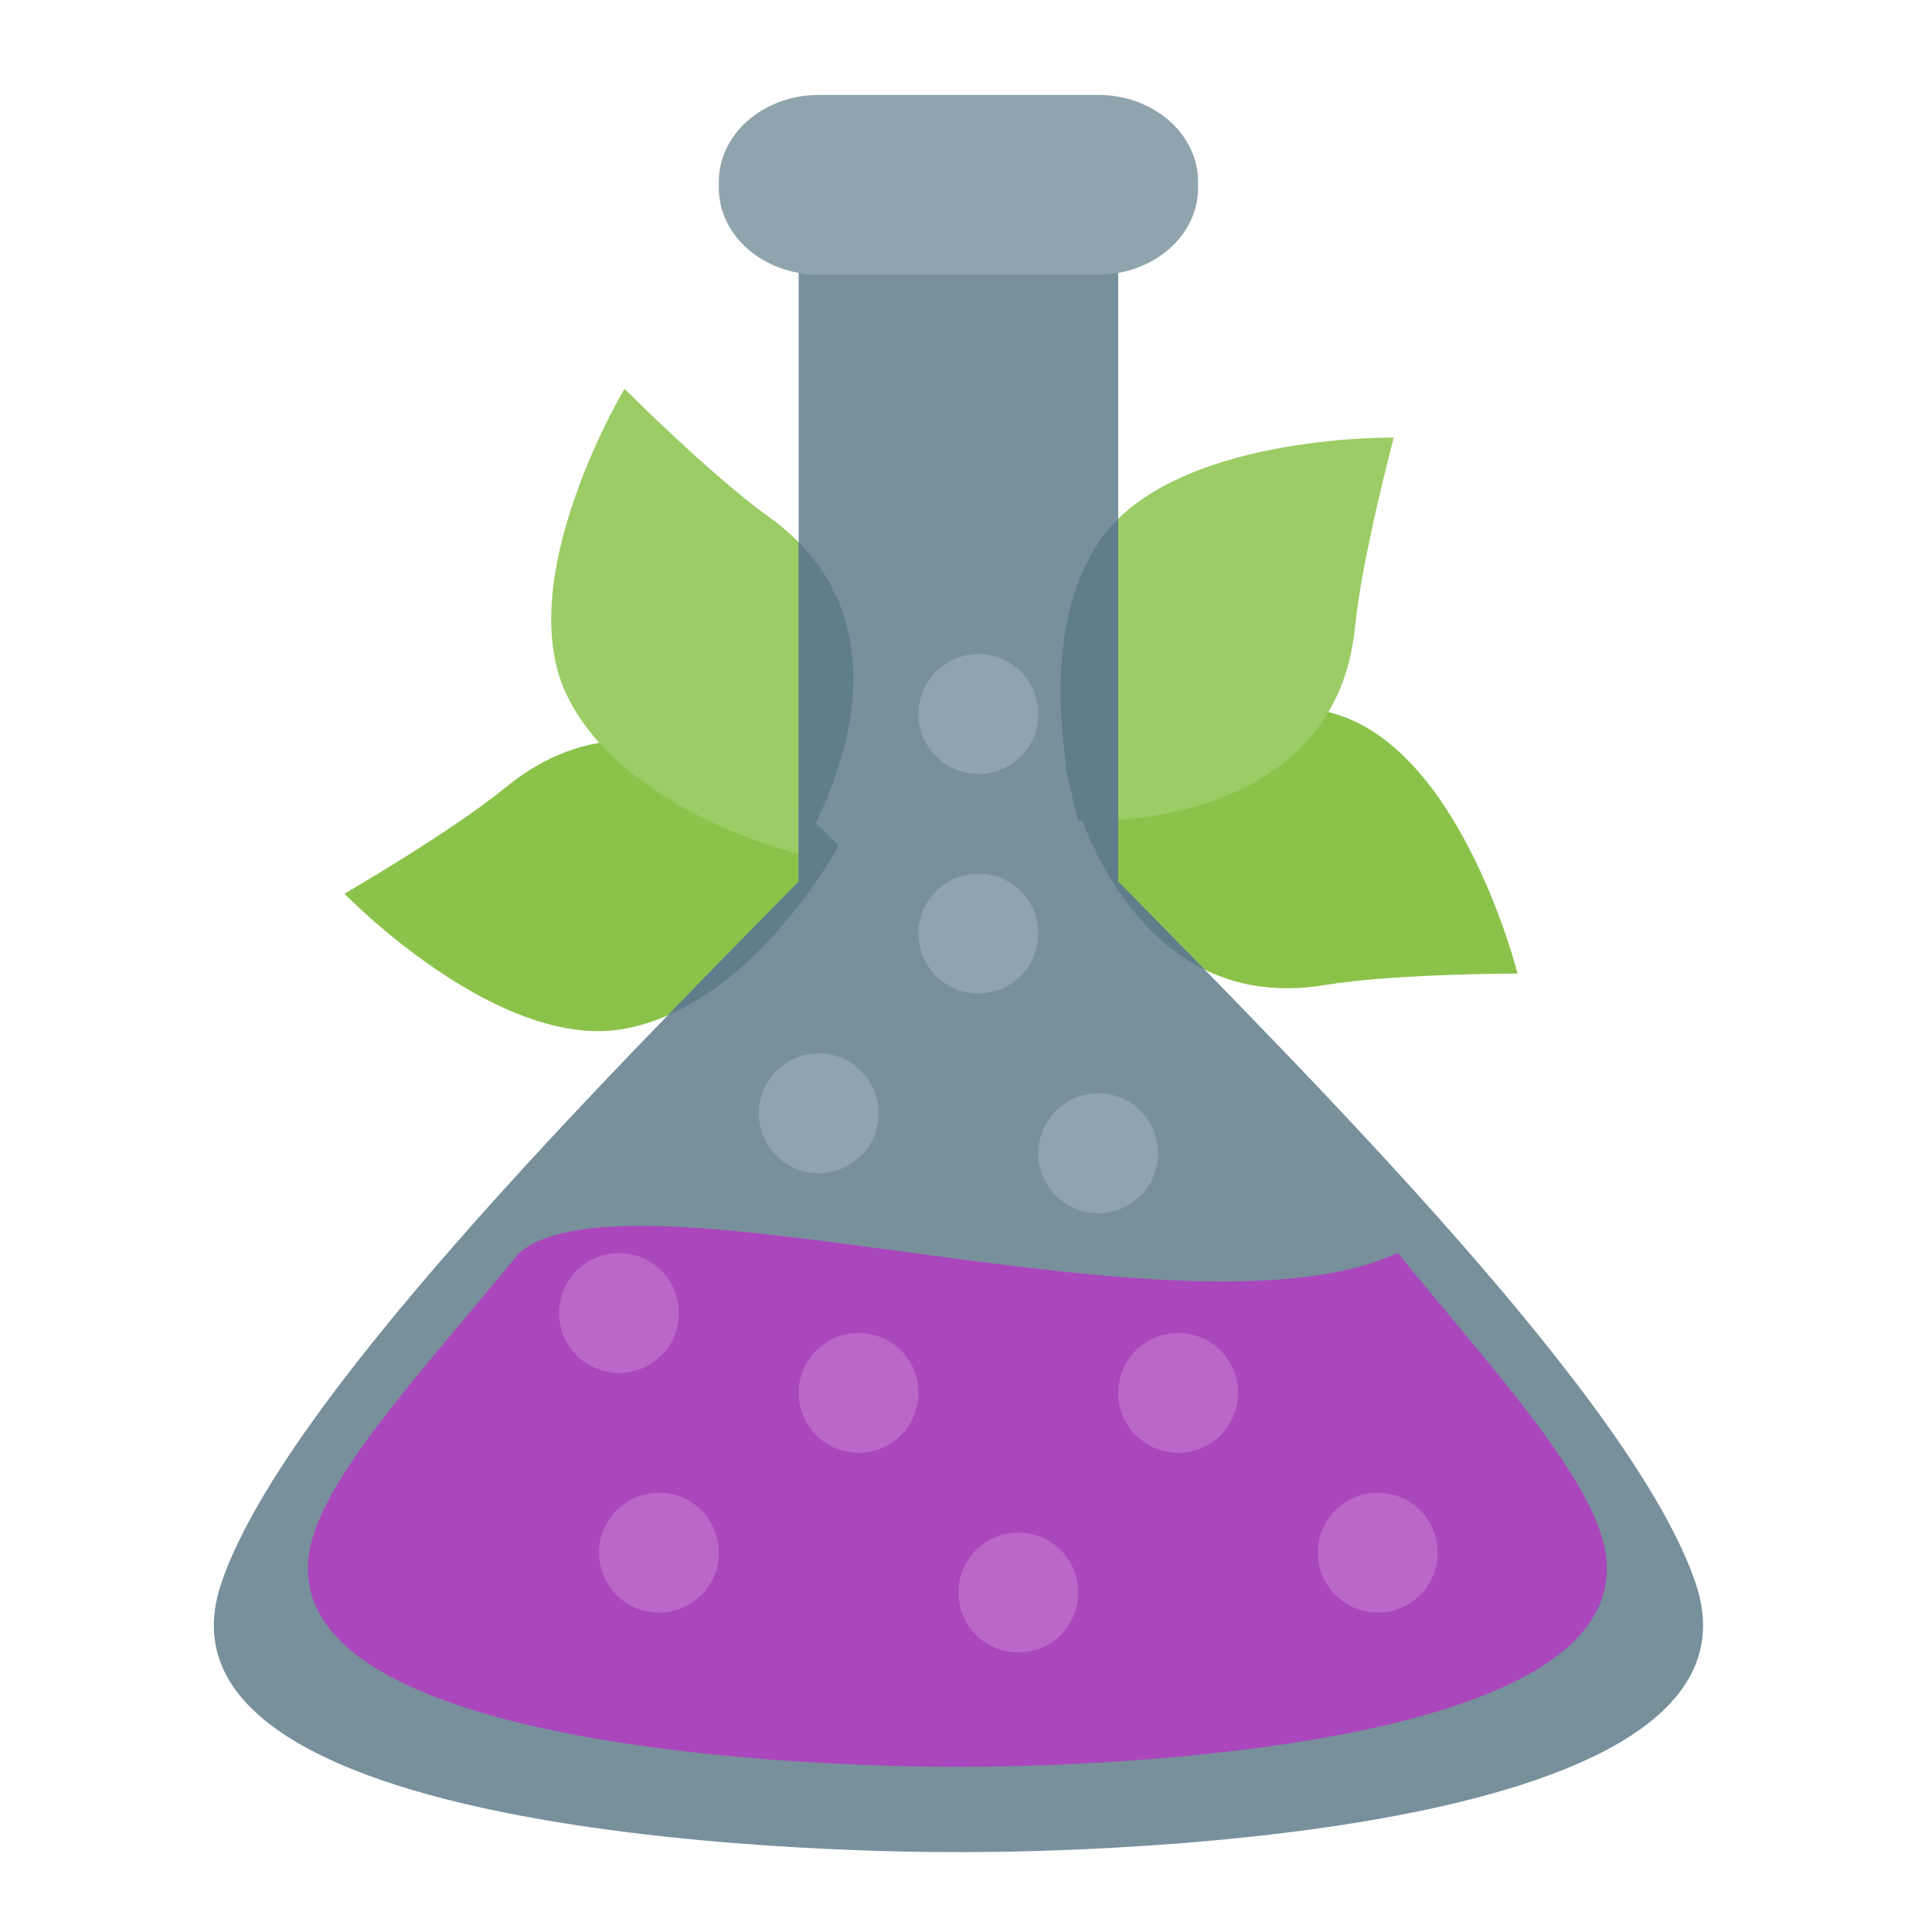
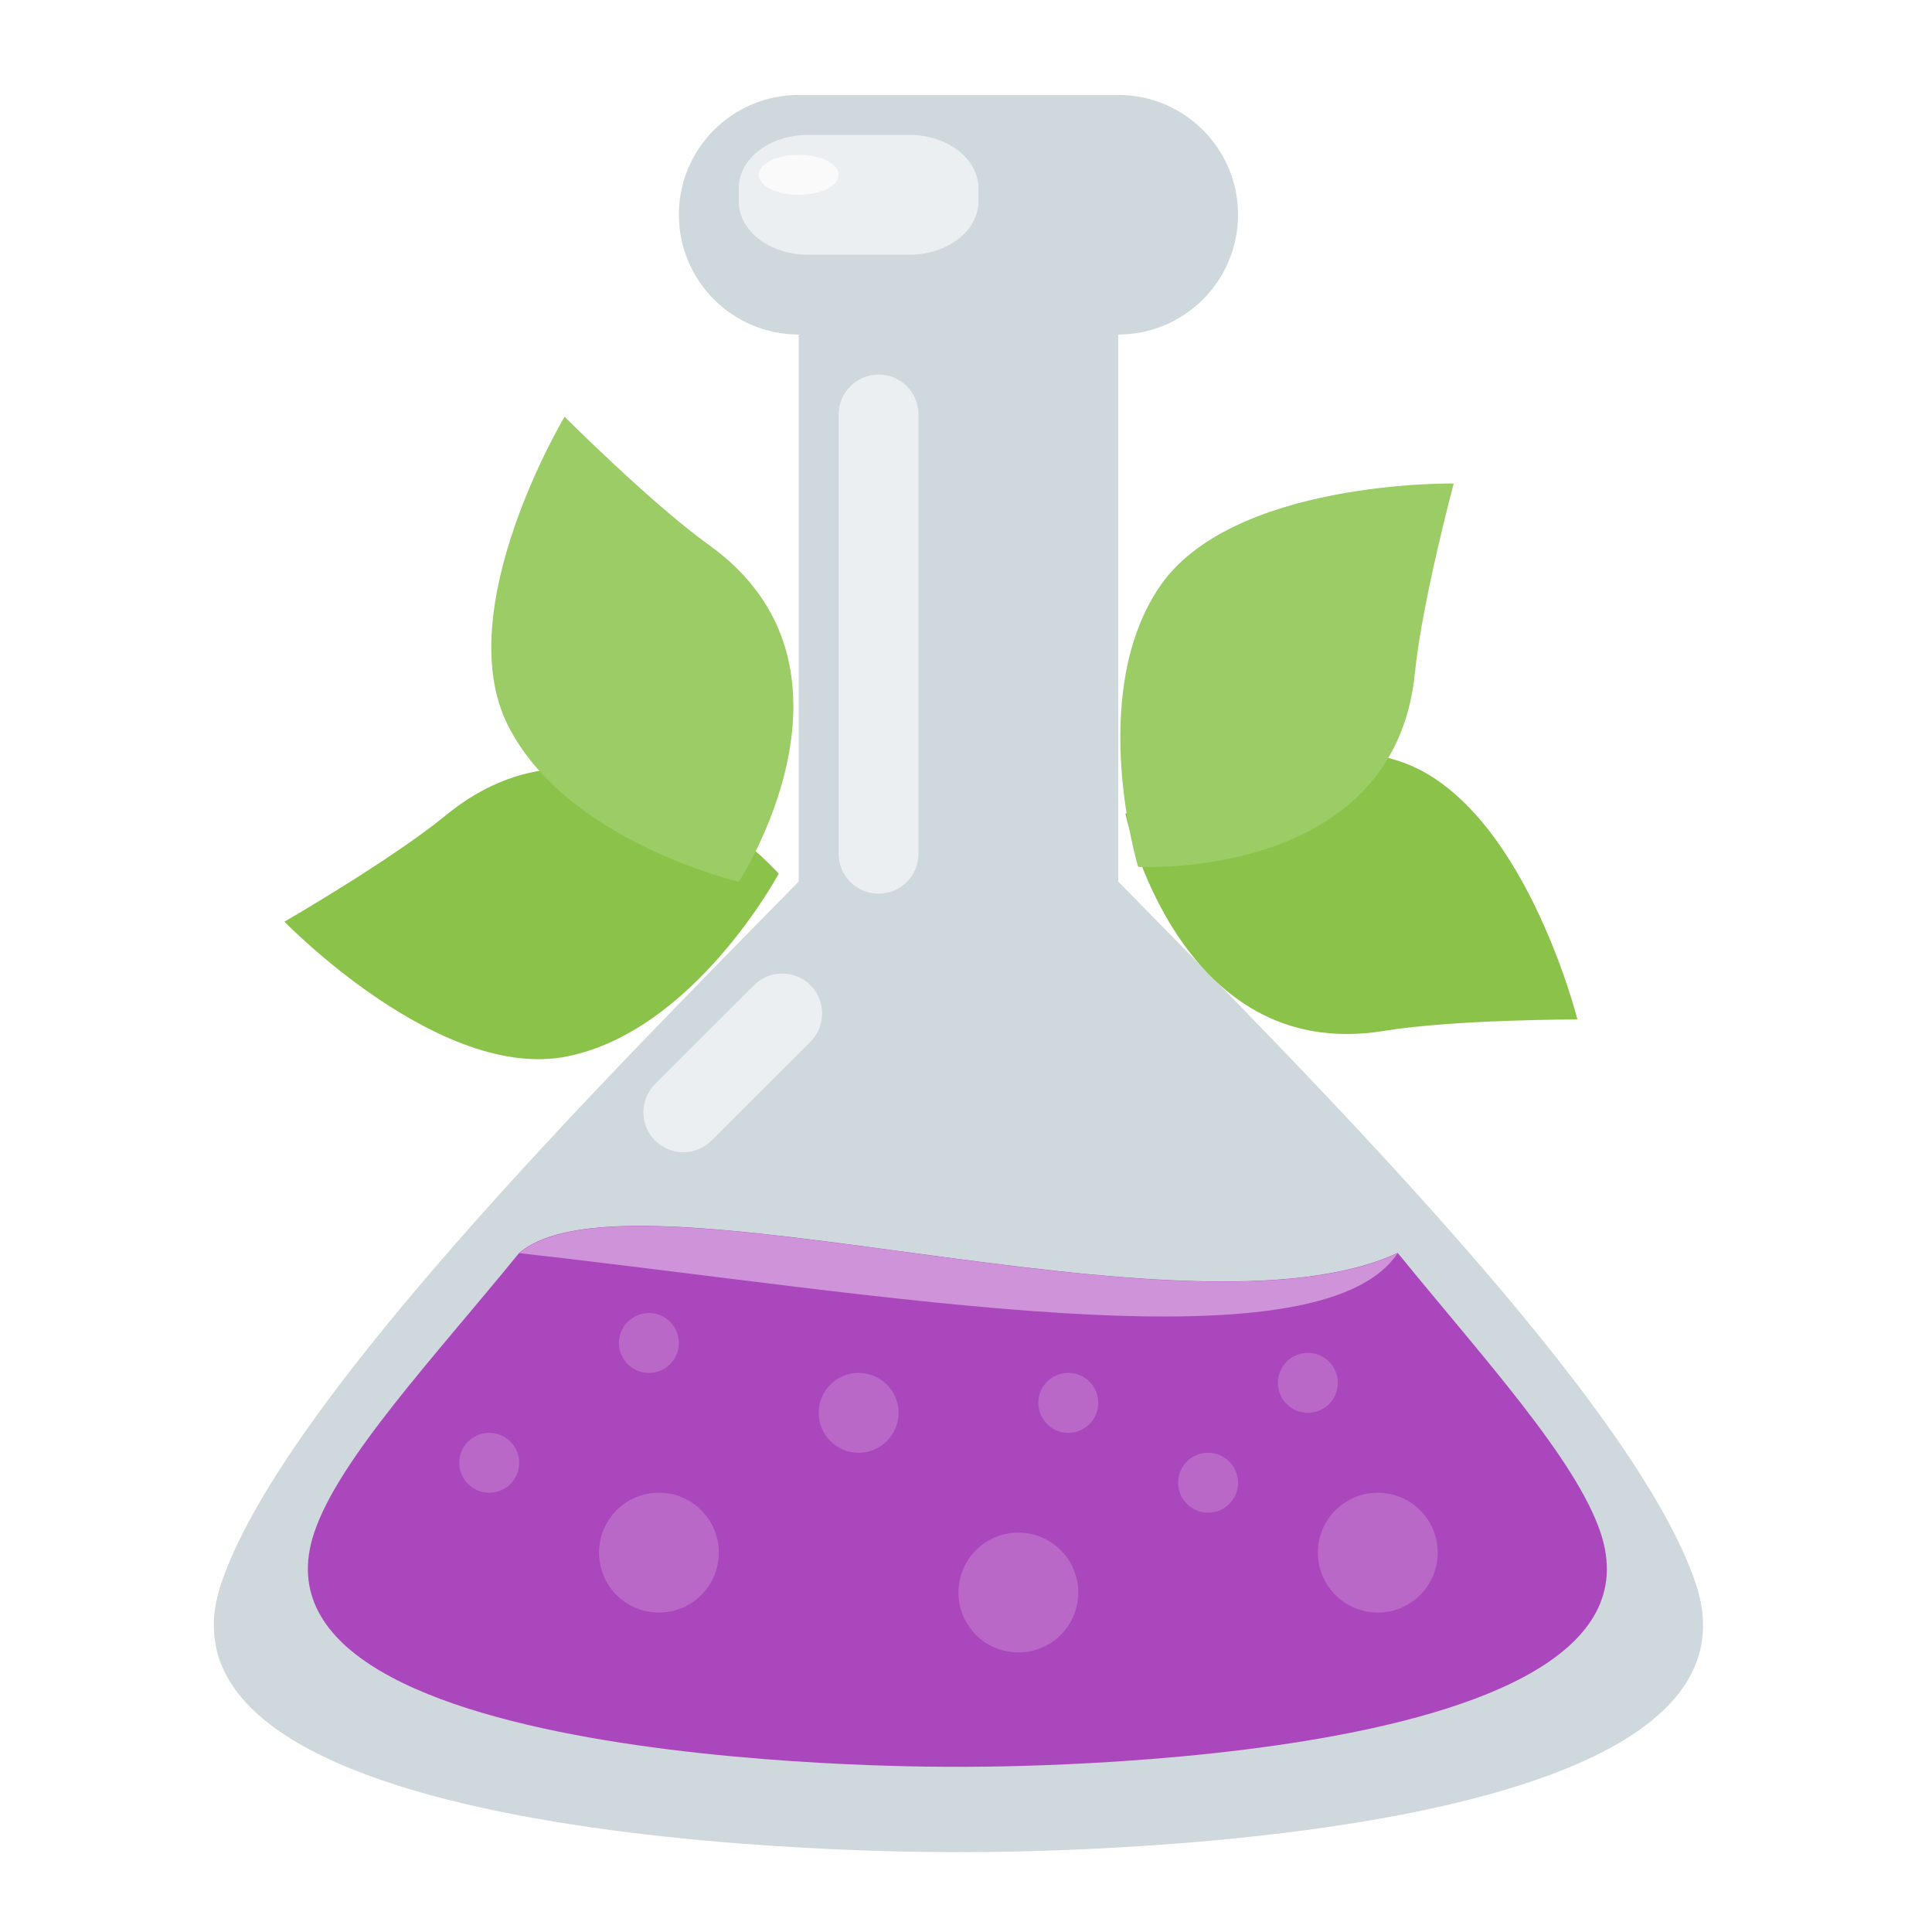
<svg xmlns="http://www.w3.org/2000/svg" width="64px" height="64px" viewBox="0 0 64 64" version="1.1">
  <g id="surface1">
-     <path style=" stroke:none;fill-rule:nonzero;fill:rgb(54.51%,76.471%,29.02%);fill-opacity:1;" d="M 27.781 28.016 C 27.781 28.016 22.125 21.676 16.758 26.078 C 14.941 27.562 11.41 29.605 11.41 29.605 C 11.41 29.605 16.566 34.93 20.785 34.062 C 25 33.203 27.781 28.016 27.781 28.016 Z M 27.781 28.016 " />
-     <path style=" stroke:none;fill-rule:nonzero;fill:rgb(54.51%,76.471%,29.02%);fill-opacity:1;" d="M 35.297 25.441 C 35.297 25.441 37.027 33.758 43.875 32.633 C 46.188 32.25 50.27 32.25 50.27 32.25 C 50.27 32.25 48.469 25.059 44.383 23.699 C 40.301 22.336 35.297 25.441 35.297 25.441 Z M 35.297 25.441 " />
-     <path style=" stroke:none;fill-rule:nonzero;fill:rgb(61.176%,80%,39.608%);fill-opacity:1;" d="M 26.457 28.281 C 26.457 28.281 31.117 21.18 25.477 17.129 C 23.57 15.766 20.688 12.879 20.688 12.879 C 20.688 12.879 16.875 19.238 18.805 23.086 C 20.727 26.938 26.457 28.281 26.457 28.281 Z M 26.457 28.281 " />
-     <path style=" stroke:none;fill-rule:nonzero;fill:rgb(61.176%,80%,39.608%);fill-opacity:1;" d="M 35.719 27.199 C 35.719 27.199 44.199 27.68 44.887 20.773 C 45.117 18.438 46.172 14.496 46.172 14.496 C 46.172 14.496 38.762 14.375 36.391 17.973 C 34.016 21.562 35.719 27.199 35.719 27.199 Z M 35.719 27.199 " />
-     <path style=" stroke:none;fill-rule:nonzero;fill:rgb(47.059%,56.471%,61.176%);fill-opacity:1;" d="M 26.457 8.438 L 26.457 29.203 C 19.895 35.883 9.309 46.504 7.32 52.477 C 4.266 61.637 31.75 61.352 31.75 61.352 C 31.75 61.352 59.23 61.637 56.18 52.477 C 54.191 46.504 43.605 35.883 37.043 29.203 L 37.043 8.438 Z M 26.457 8.438 " />
-     <path style=" stroke:none;fill-rule:nonzero;fill:rgb(56.471%,64.314%,68.235%);fill-opacity:1;" d="M 27.121 3.145 L 36.379 3.145 C 38.207 3.145 39.688 4.434 39.688 6.02 L 39.688 6.227 C 39.688 7.812 38.207 9.098 36.379 9.098 L 27.121 9.098 C 25.293 9.098 23.812 7.812 23.812 6.227 L 23.812 6.02 C 23.812 4.434 25.293 3.145 27.121 3.145 Z M 27.121 3.145 " />
+     <path style=" stroke:none;fill-rule:nonzero;fill:rgb(81.176%,84.706%,86.275%);fill-opacity:1;" d="M 26.457 8.438 L 26.457 29.203 C 19.895 35.883 9.309 46.504 7.32 52.477 C 4.266 61.637 31.75 61.352 31.75 61.352 C 31.75 61.352 59.23 61.637 56.18 52.477 C 54.191 46.504 43.605 35.883 37.043 29.203 L 37.043 8.438 Z M 26.457 8.438 " />
+     <path style=" stroke:none;fill-rule:nonzero;fill:rgb(81.176%,84.706%,86.275%);fill-opacity:1;" d="M 26.457 3.145 L 37.043 3.145 C 39.234 3.145 41.012 4.922 41.012 7.113 C 41.012 9.305 39.234 11.082 37.043 11.082 L 26.457 11.082 C 24.266 11.082 22.488 9.305 22.488 7.113 C 22.488 4.922 24.266 3.145 26.457 3.145 Z M 26.457 3.145 " />
    <path style=" stroke:none;fill-rule:nonzero;fill:rgb(67.059%,27.843%,73.725%);fill-opacity:1;" d="M 17.199 41.504 C 14.371 44.977 11.223 48.328 10.406 50.777 C 7.738 58.77 31.715 58.527 31.715 58.527 C 31.715 58.527 55.688 58.77 53.023 50.777 C 52.207 48.332 49.129 44.977 46.301 41.504 C 39.309 44.746 20.902 38.363 17.199 41.504 Z M 17.199 41.504 " />
-     <path style=" stroke:none;fill-rule:nonzero;fill:rgb(72.941%,40.784%,78.431%);fill-opacity:1;" d="M 28.441 44.156 C 29.539 44.156 30.426 45.043 30.426 46.141 C 30.426 47.238 29.539 48.125 28.441 48.125 C 27.348 48.125 26.457 47.238 26.457 46.141 C 26.457 45.043 27.348 44.156 28.441 44.156 Z M 28.441 44.156 " />
-     <path style=" stroke:none;fill-rule:nonzero;fill:rgb(72.941%,40.784%,78.431%);fill-opacity:1;" d="M 39.027 44.156 C 40.121 44.156 41.012 45.043 41.012 46.141 C 41.012 47.238 40.121 48.125 39.027 48.125 C 37.93 48.125 37.043 47.238 37.043 46.141 C 37.043 45.043 37.93 44.156 39.027 44.156 Z M 39.027 44.156 " />
+     <path style=" stroke:none;fill-rule:nonzero;fill:rgb(72.941%,40.784%,78.431%);fill-opacity:1;" d="M 28.441 45.48 C 29.172 45.48 29.766 46.07 29.766 46.801 C 29.766 47.531 29.172 48.125 28.441 48.125 C 27.711 48.125 27.121 47.531 27.121 46.801 C 27.121 46.07 27.711 45.48 28.441 45.48 Z M 28.441 45.48 " />
+     <path style=" stroke:none;fill-rule:nonzero;fill:rgb(72.941%,40.784%,78.431%);fill-opacity:1;" d="M 35.387 45.48 C 35.938 45.48 36.379 45.922 36.379 46.473 C 36.379 47.02 35.938 47.465 35.387 47.465 C 34.84 47.465 34.395 47.02 34.395 46.473 C 34.395 45.922 34.84 45.48 35.387 45.48 Z M 35.387 45.48 " />
    <path style=" stroke:none;fill-rule:nonzero;fill:rgb(72.941%,40.784%,78.431%);fill-opacity:1;" d="M 33.734 50.77 C 34.832 50.77 35.719 51.66 35.719 52.754 C 35.719 53.852 34.832 54.738 33.734 54.738 C 32.637 54.738 31.75 53.852 31.75 52.754 C 31.75 51.66 32.637 50.77 33.734 50.77 Z M 33.734 50.77 " />
    <path style=" stroke:none;fill-rule:nonzero;fill:rgb(72.941%,40.784%,78.431%);fill-opacity:1;" d="M 21.828 49.449 C 22.926 49.449 23.812 50.336 23.812 51.434 C 23.812 52.527 22.926 53.418 21.828 53.418 C 20.73 53.418 19.844 52.527 19.844 51.434 C 19.844 50.336 20.73 49.449 21.828 49.449 Z M 21.828 49.449 " />
    <path style=" stroke:none;fill-rule:nonzero;fill:rgb(72.941%,40.784%,78.431%);fill-opacity:1;" d="M 45.641 49.449 C 46.738 49.449 47.625 50.336 47.625 51.434 C 47.625 52.527 46.738 53.418 45.641 53.418 C 44.543 53.418 43.656 52.527 43.656 51.434 C 43.656 50.336 44.543 49.449 45.641 49.449 Z M 45.641 49.449 " />
-     <path style=" stroke:none;fill-rule:nonzero;fill:rgb(56.471%,64.314%,68.235%);fill-opacity:1;" d="M 36.379 36.219 C 37.477 36.219 38.363 37.105 38.363 38.203 C 38.363 39.301 37.477 40.188 36.379 40.188 C 35.285 40.188 34.395 39.301 34.395 38.203 C 34.395 37.105 35.285 36.219 36.379 36.219 Z M 36.379 36.219 " />
-     <path style=" stroke:none;fill-rule:nonzero;fill:rgb(56.471%,64.314%,68.235%);fill-opacity:1;" d="M 32.41 28.941 C 33.508 28.941 34.395 29.832 34.395 30.926 C 34.395 32.023 33.508 32.91 32.41 32.91 C 31.316 32.91 30.426 32.023 30.426 30.926 C 30.426 29.832 31.316 28.941 32.41 28.941 Z M 32.41 28.941 " />
-     <path style=" stroke:none;fill-rule:nonzero;fill:rgb(56.471%,64.314%,68.235%);fill-opacity:1;" d="M 32.41 21.668 C 33.508 21.668 34.395 22.555 34.395 23.652 C 34.395 24.746 33.508 25.637 32.41 25.637 C 31.316 25.637 30.426 24.746 30.426 23.652 C 30.426 22.555 31.316 21.668 32.41 21.668 Z M 32.41 21.668 " />
-     <path style=" stroke:none;fill-rule:nonzero;fill:rgb(56.471%,64.314%,68.235%);fill-opacity:1;" d="M 27.121 34.895 C 28.215 34.895 29.105 35.785 29.105 36.879 C 29.105 37.977 28.215 38.863 27.121 38.863 C 26.023 38.863 25.137 37.977 25.137 36.879 C 25.137 35.785 26.023 34.895 27.121 34.895 Z M 27.121 34.895 " />
-     <path style=" stroke:none;fill-rule:nonzero;fill:rgb(37.647%,49.02%,54.51%);fill-opacity:1;" d="M 26.457 26.801 L 26.457 29.203 C 25.141 30.543 23.656 32.047 22.117 33.637 C 25.578 32.129 27.781 28.016 27.781 28.016 C 27.781 28.016 27.289 27.465 26.457 26.801 Z M 26.457 26.801 " />
-     <path style=" stroke:none;fill-rule:nonzero;fill:rgb(37.647%,49.02%,54.51%);fill-opacity:1;" d="M 26.457 17.965 L 26.457 28.281 C 26.457 28.281 30.527 22.078 26.457 17.965 Z M 26.457 17.965 " />
-     <path style=" stroke:none;fill-rule:nonzero;fill:rgb(37.647%,49.02%,54.51%);fill-opacity:1;" d="M 37.043 17.188 C 36.797 17.426 36.578 17.688 36.391 17.973 C 34.016 21.562 35.719 27.199 35.719 27.199 C 35.719 27.199 36.242 27.227 37.043 27.168 Z M 37.043 17.188 " />
-     <path style=" stroke:none;fill-rule:nonzero;fill:rgb(37.647%,49.02%,54.51%);fill-opacity:1;" d="M 37.043 24.555 C 35.977 25.016 35.297 25.441 35.297 25.441 C 35.297 25.441 36.316 30.352 39.902 32.117 C 38.895 31.086 37.93 30.109 37.043 29.203 Z M 37.043 24.555 " />
-     <path style=" stroke:none;fill-rule:nonzero;fill:rgb(72.941%,40.784%,78.431%);fill-opacity:1;" d="M 20.504 41.512 C 21.602 41.512 22.488 42.398 22.488 43.496 C 22.488 44.59 21.602 45.48 20.504 45.48 C 19.41 45.48 18.52 44.59 18.52 43.496 C 18.52 42.398 19.41 41.512 20.504 41.512 Z M 20.504 41.512 " />
+     <path style=" stroke:none;fill-rule:nonzero;fill:rgb(72.941%,40.784%,78.431%);fill-opacity:1;" d="M 21.496 43.496 C 22.047 43.496 22.488 43.938 22.488 44.488 C 22.488 45.035 22.047 45.48 21.496 45.48 C 20.949 45.48 20.504 45.035 20.504 44.488 C 20.504 43.938 20.949 43.496 21.496 43.496 Z M 21.496 43.496 " />
+     <path style=" stroke:none;fill-rule:nonzero;fill:rgb(92.549%,93.725%,94.51%);fill-opacity:1;" d="M 26.766 4.469 L 30.117 4.469 C 31.387 4.469 32.41 5.254 32.41 6.227 L 32.41 6.68 C 32.41 7.652 31.387 8.438 30.117 8.438 L 26.766 8.438 C 25.5 8.438 24.473 7.652 24.473 6.68 L 24.473 6.227 C 24.473 5.254 25.5 4.469 26.766 4.469 Z M 26.766 4.469 " />
+     <path style=" stroke:none;fill-rule:nonzero;fill:rgb(98.039%,98.039%,98.039%);fill-opacity:1;" d="M 26.457 5.129 C 27.188 5.129 27.781 5.426 27.781 5.793 C 27.781 6.156 27.188 6.453 26.457 6.453 C 25.727 6.453 25.137 6.156 25.137 5.793 C 25.137 5.426 25.727 5.129 26.457 5.129 Z M 26.457 5.129 " />
+     <path style=" stroke:none;fill-rule:nonzero;fill:rgb(92.549%,93.725%,94.51%);fill-opacity:1;" d="M 26.848 32.637 C 27.363 33.152 27.363 33.992 26.848 34.508 L 23.57 37.781 C 23.055 38.301 22.219 38.301 21.699 37.781 C 21.184 37.266 21.184 36.43 21.699 35.91 L 24.977 32.637 C 25.492 32.121 26.328 32.121 26.848 32.637 Z M 26.848 32.637 " />
+     <path style=" stroke:none;fill-rule:nonzero;fill:rgb(80.784%,57.647%,84.706%);fill-opacity:1;" d="M 21.262 40.613 C 19.414 40.609 17.98 40.848 17.199 41.512 C 29.105 42.84 43.656 45.484 46.301 41.512 C 40.785 44.066 28.16 40.633 21.262 40.613 Z M 21.262 40.613 " />
+     <path style=" stroke:none;fill-rule:nonzero;fill:rgb(72.941%,40.784%,78.431%);fill-opacity:1;" d="M 40.02 48.125 C 40.566 48.125 41.012 48.57 41.012 49.117 C 41.012 49.664 40.566 50.109 40.02 50.109 C 39.469 50.109 39.027 49.664 39.027 49.117 C 39.027 48.57 39.469 48.125 40.02 48.125 Z M 40.02 48.125 " />
+     <path style=" stroke:none;fill-rule:nonzero;fill:rgb(72.941%,40.784%,78.431%);fill-opacity:1;" d="M 43.324 44.816 C 43.875 44.816 44.316 45.262 44.316 45.809 C 44.316 46.359 43.875 46.801 43.324 46.801 C 42.777 46.801 42.332 46.359 42.332 45.809 C 42.332 45.262 42.777 44.816 43.324 44.816 Z M 43.324 44.816 " />
+     <path style=" stroke:none;fill-rule:nonzero;fill:rgb(54.51%,76.471%,29.02%);fill-opacity:1;" d="M 25.797 28.941 C 25.797 28.941 20.141 22.605 14.773 27.004 C 12.957 28.492 9.422 30.531 9.422 30.531 C 9.422 30.531 14.582 35.859 18.801 34.992 C 23.016 34.133 25.797 28.941 25.797 28.941 Z M 25.797 28.941 " />
+     <path style=" stroke:none;fill-rule:nonzero;fill:rgb(54.51%,76.471%,29.02%);fill-opacity:1;" d="M 37.281 26.957 C 37.281 26.957 39.008 35.277 45.859 34.148 C 48.172 33.77 52.254 33.77 52.254 33.77 C 52.254 33.77 50.453 26.578 46.367 25.219 C 42.285 23.855 37.281 26.957 37.281 26.957 Z M 37.281 26.957 " />
+     <path style=" stroke:none;fill-rule:nonzero;fill:rgb(61.176%,80%,39.608%);fill-opacity:1;" d="M 24.473 29.207 C 24.473 29.207 29.133 22.105 23.492 18.059 C 21.586 16.691 18.703 13.805 18.703 13.805 C 18.703 13.805 14.891 20.164 16.82 24.016 C 18.742 27.867 24.473 29.211 24.473 29.211 Z M 24.473 29.207 " />
+     <path style=" stroke:none;fill-rule:nonzero;fill:rgb(61.176%,80%,39.608%);fill-opacity:1;" d="M 37.703 28.715 C 37.703 28.715 46.184 29.199 46.871 22.293 C 47.102 19.957 48.156 16.016 48.156 16.016 C 48.156 16.016 40.746 15.895 38.375 19.492 C 36 23.082 37.703 28.719 37.703 28.719 Z M 37.703 28.715 " />
+     <path style=" stroke:none;fill-rule:nonzero;fill:rgb(92.549%,93.725%,94.51%);fill-opacity:1;" d="M 29.105 12.406 C 29.836 12.406 30.426 13 30.426 13.73 L 30.426 28.281 C 30.426 29.012 29.836 29.605 29.105 29.605 C 28.375 29.605 27.781 29.012 27.781 28.281 L 27.781 13.73 C 27.781 13 28.375 12.406 29.105 12.406 Z M 29.105 12.406 " />
+     <path style=" stroke:none;fill-rule:nonzero;fill:rgb(72.941%,40.784%,78.431%);fill-opacity:1;" d="M 16.207 47.465 C 16.754 47.465 17.199 47.906 17.199 48.457 C 17.199 49.004 16.754 49.449 16.207 49.449 C 15.656 49.449 15.215 49.004 15.215 48.457 C 15.215 47.906 15.656 47.465 16.207 47.465 Z M 16.207 47.465 " />
  </g>
</svg>
